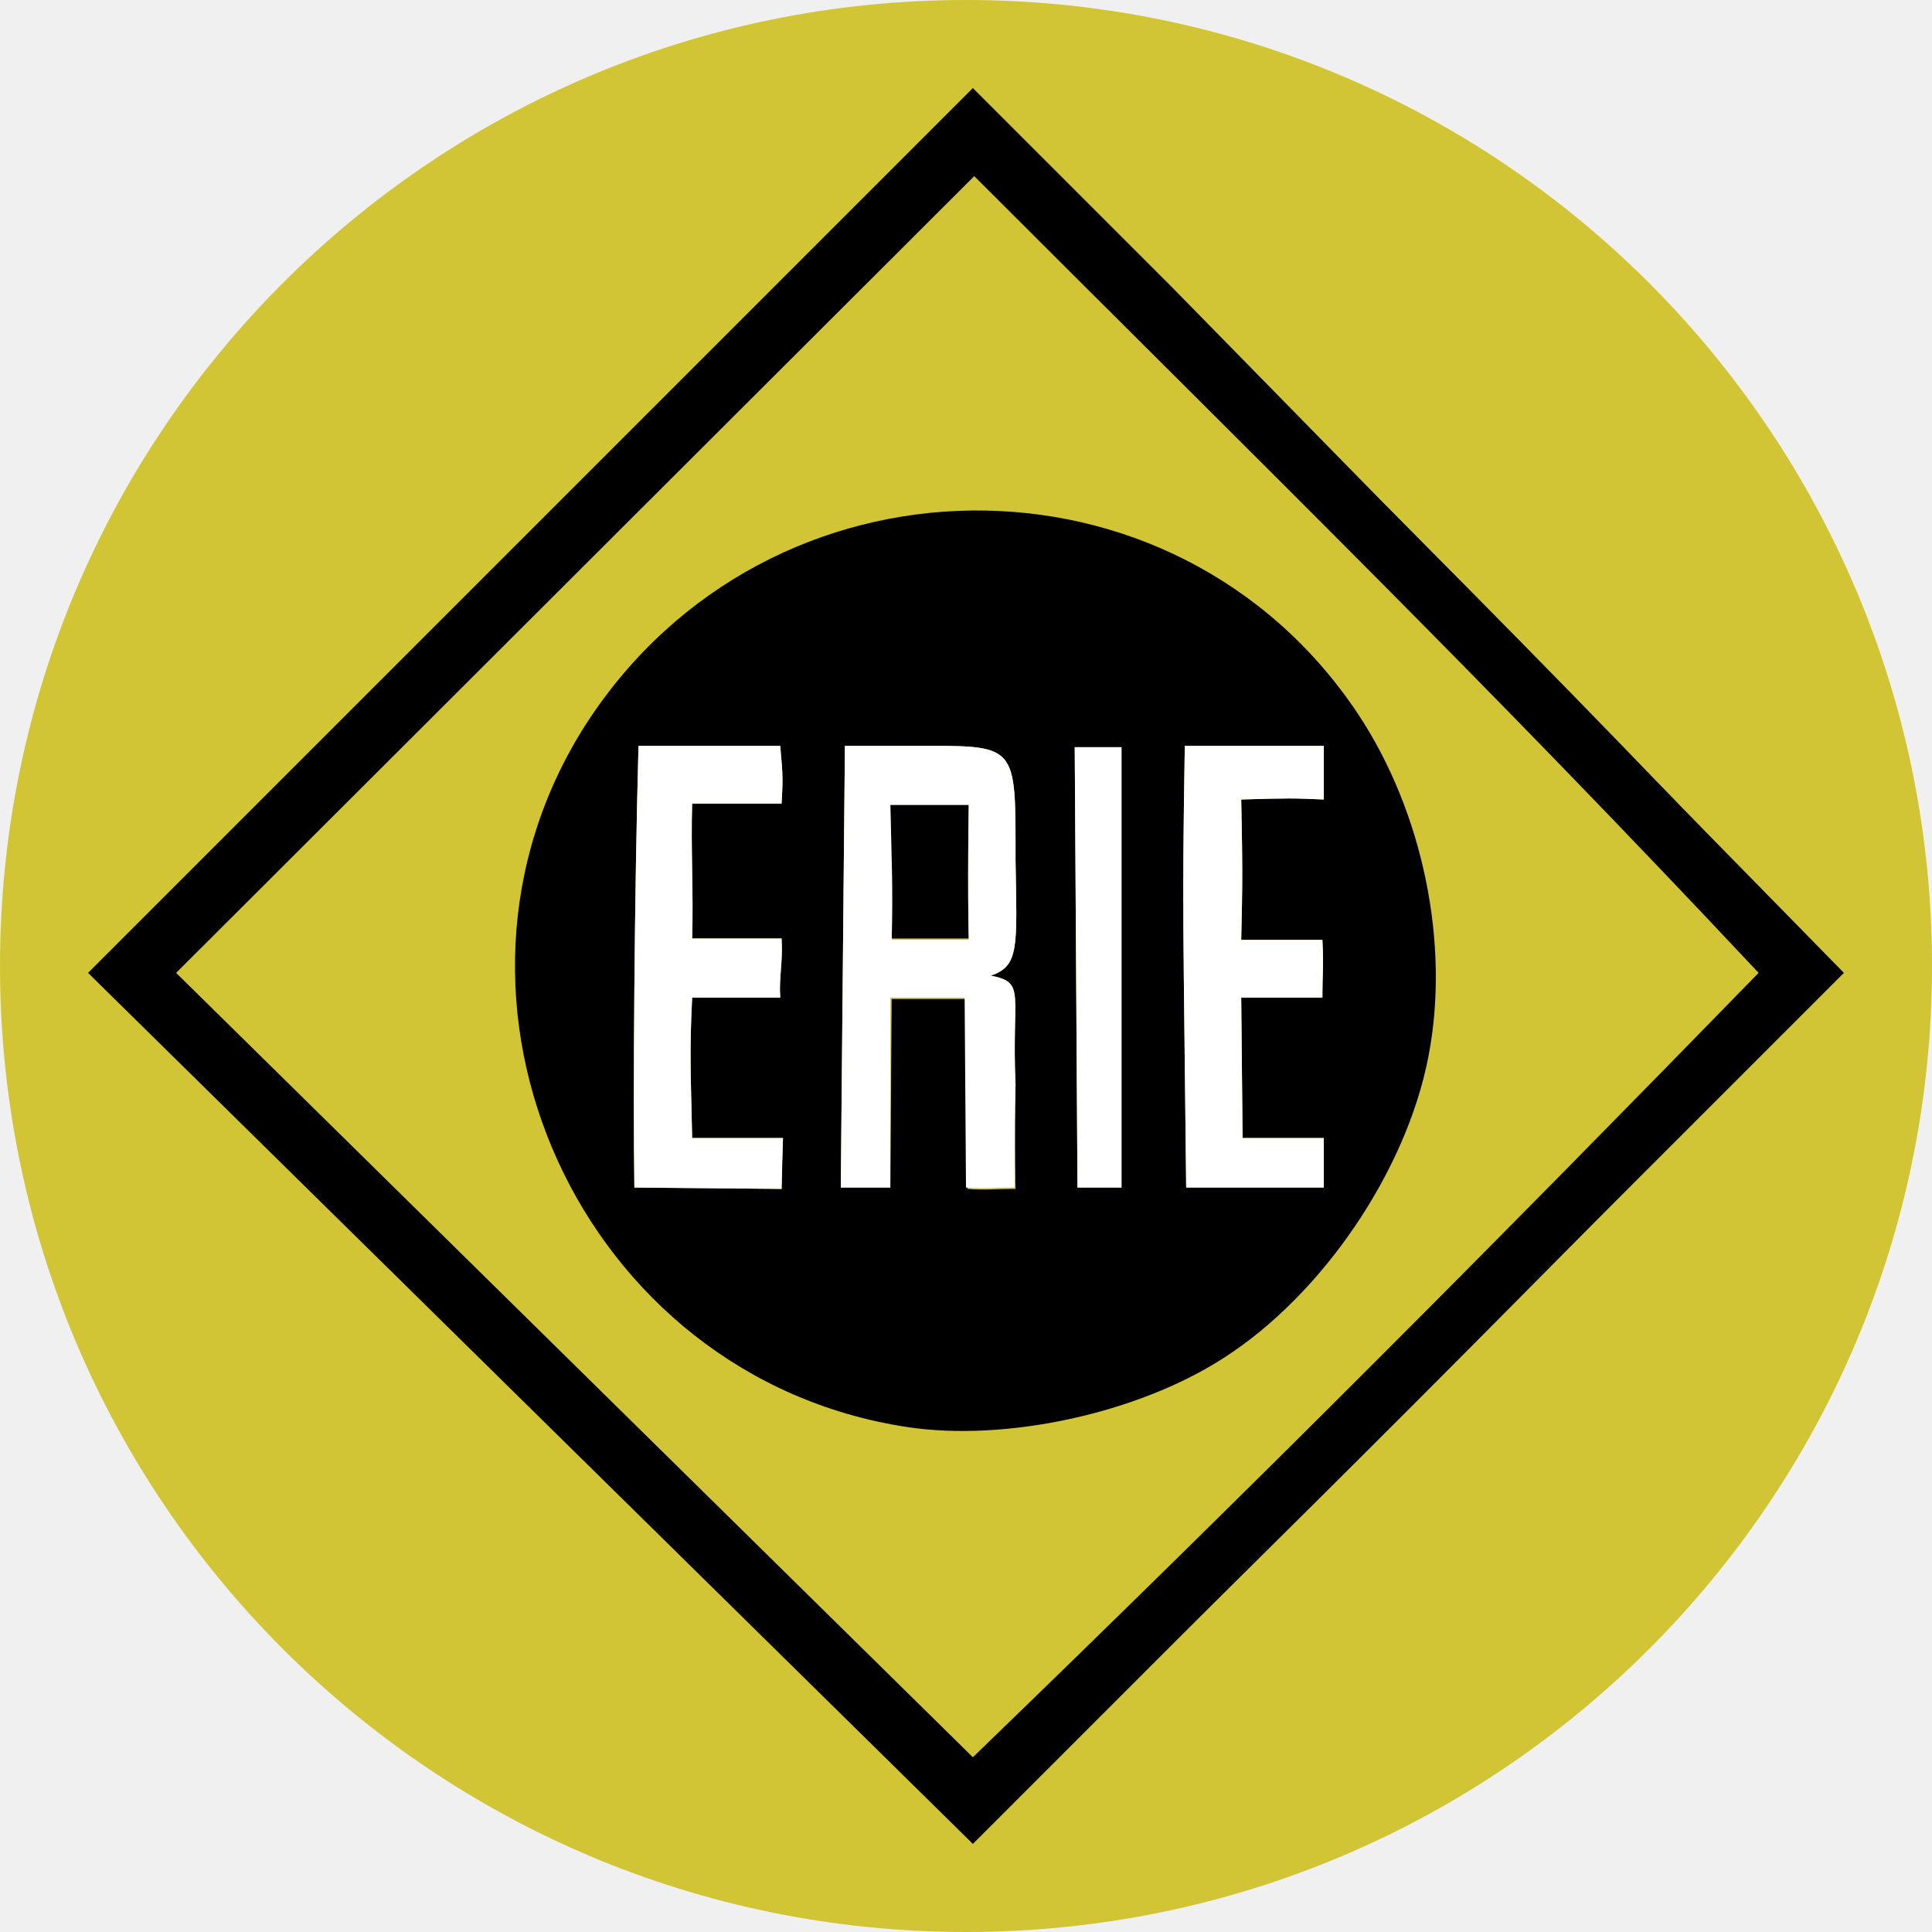
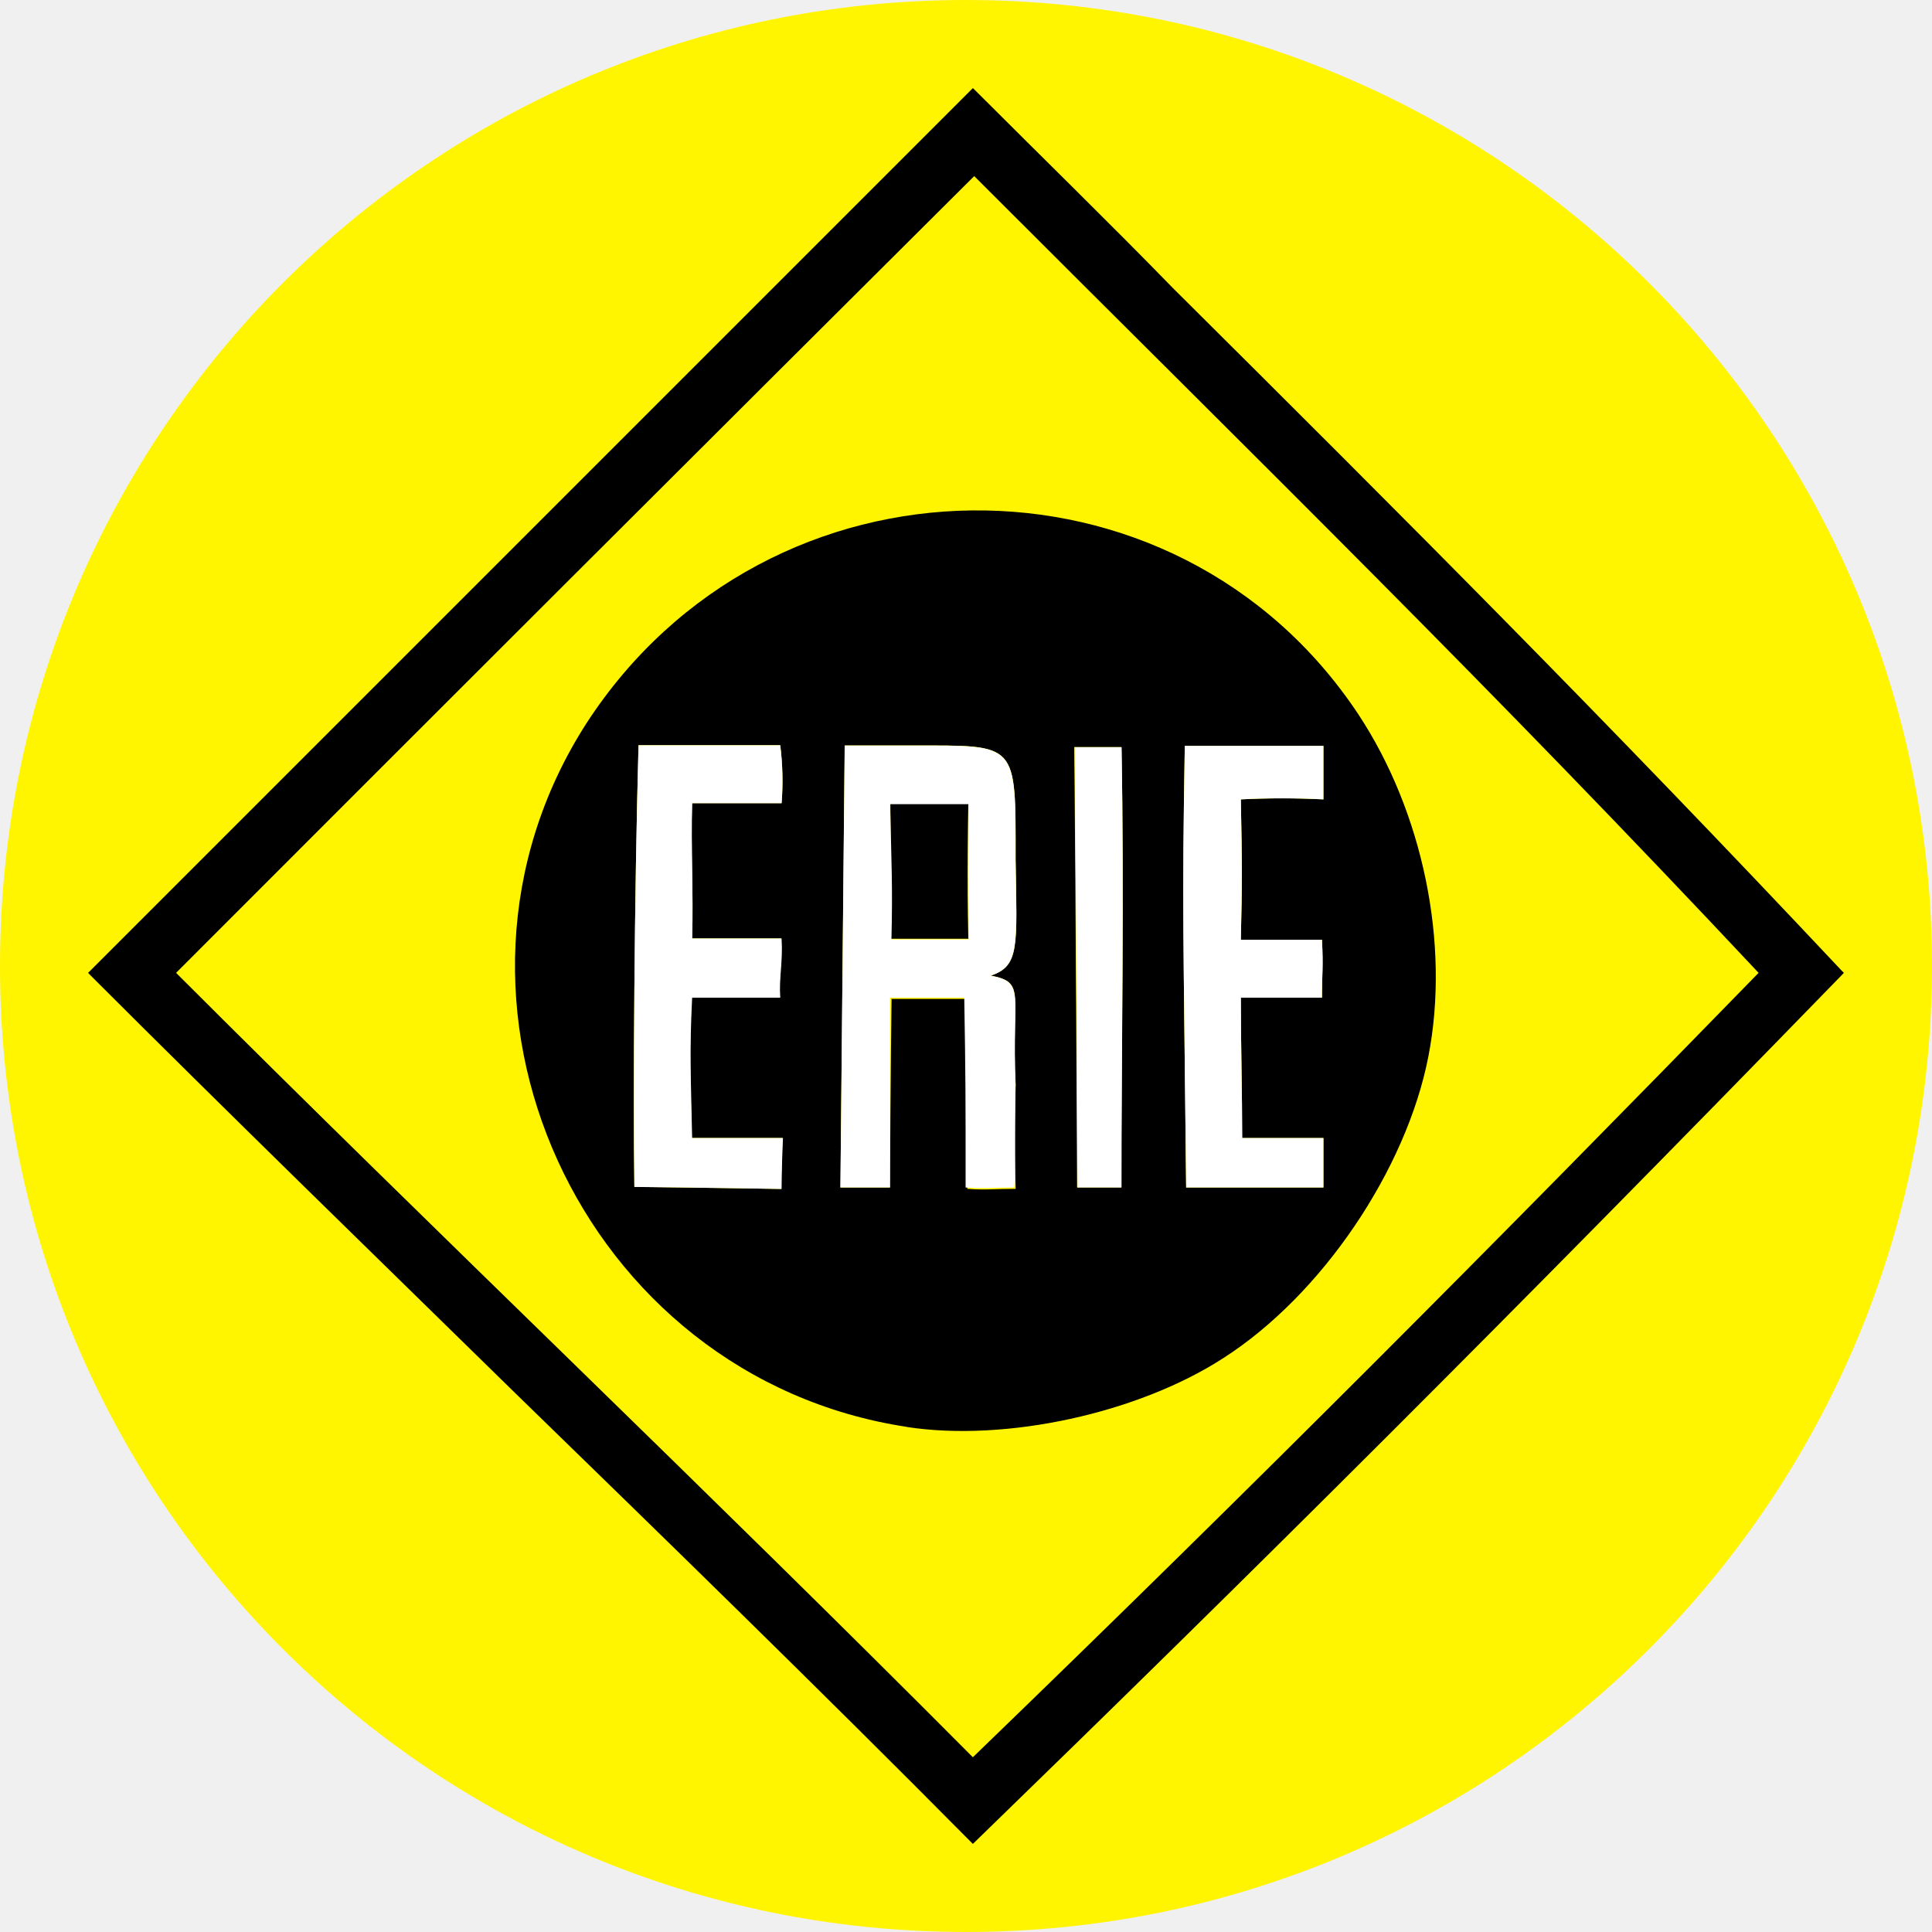
- <svg xmlns="http://www.w3.org/2000/svg" width="200" height="200">
-   <circle fill="#d2c535" cx="100" cy="100" r="100" />
-   <path d="M100.712 9.687L9.687 100.712l91.026 89.601c32.479-31.481 59.687-58.832 89.601-89.601-30.769-32.906-55.413-56.838-89.601-91.026z" />
-   <path d="M100.712 190.883l-.285-.285-91.311-89.886 91.595-91.595 20.655 20.655 69.516 70.94-89.886 89.886zm-90.313-90.171l90.456 89.031c28.632-27.635 54.416-53.561 89.031-89.031-24.217-25.783-44.872-46.439-68.946-70.37l-20.085-20.085z" />
-   <path fill="#d2c535" d="M182.051 100.712c-27.92-29.772-50.285-51.567-81.197-82.479l-82.621 82.479 82.479 81.197c29.487-28.49 54.131-53.276 81.339-81.197zm-88.177 47.009c-33.761-5.128-51.567-44.16-33.191-72.792 18.803-29.06 60.969-29.487 79.915-.997 6.695 10.114 9.544 23.789 7.265 35.47-2.279 11.823-10.969 24.644-21.225 31.197-8.832 5.698-22.507 8.689-32.764 7.123zm-12.963-24.644s0-2.137.142-5.271h-9.402c-.142-6.695-.285-8.832 0-14.53h9.117c-.142-2.137.285-3.561.142-6.125h-9.259c.142-4.701-.142-9.402 0-13.96h9.259c.142-2.564.142-2.849-.142-5.983H66.097c-.427 15.67-.57 36.182-.427 45.726l15.242.142zm11.396-19.658H100l.142 19.658c1.852.142 2.849 0 4.986 0 0 0-.142-5.128 0-10.826-.427-9.402 1.14-10.541-2.564-11.254 2.991-.997 2.707-2.991 2.564-11.966 0-12.251.285-11.823-10.684-11.823h-6.98l-.427 45.726h5.128l.142-19.516zm-.142-20.228h8.12s-.142 8.262 0 13.96h-7.977l-.142-13.96zm23.932-5.84h-4.843l.285 45.584h4.558V77.35zm20.94 45.584v-5.128h-8.405l-.142-14.53h8.405c0-2.707.142-2.991 0-5.983h-8.405c.142-5.983.142-7.55 0-14.53 4.843-.142 5.413-.142 8.547 0v-5.556H122.65c-.285 17.236-.142 18.376.142 45.726z" />
-   <path fill="#fff" d="M80.912 123.077l.142-5.271h-9.402c-.142-6.695-.285-8.832 0-14.53h9.117c-.142-2.137.285-3.561.142-6.125h-9.259c.142-4.701-.142-9.402 0-13.96h9.259c.142-2.564.142-2.849-.142-5.983H66.097c-.427 15.67-.57 36.182-.427 45.726l15.242.142zm24.217-10.826c-.427-9.402 1.14-10.541-2.564-11.254 2.991-.997 2.707-2.991 2.564-11.966 0-12.251.285-11.823-10.684-11.823h-6.98l-.427 45.726h5.128v-19.658h7.692l.142 19.658c1.852.142 2.849 0 4.986 0 .142.142 0-4.986.142-10.684zm-4.843-14.957h-7.977c.142-5.413 0-7.977-.142-13.96h8.12s-.142 8.262 0 13.96zm15.812-19.943h-4.843l.285 45.584h4.558V77.35zm20.94 45.584v-5.128h-8.405l-.142-14.53h8.405c0-2.707.142-2.991 0-5.983h-8.405c.142-5.983.142-7.55 0-14.53 4.843-.142 5.413-.142 8.547 0v-5.556H122.65c-.285 17.236-.142 18.376.142 45.726z" />
+ <svg xmlns="http://www.w3.org/2000/svg" id="Layer_1" data-name="Layer 1" viewBox="0 0 200 200">
+   <defs>
+     <style>.cls-1{fill:#fff500}</style>
+   </defs>
+   <circle class="cls-1" cx="100" cy="100" r="100" />
+   <path d="M100.71 9.69l-91 91c29.77 29.77 60.4 59 91 89.6 32.48-31.48 59.69-58.83 89.6-89.6-30.77-32.88-55.41-56.82-89.6-91z" />
+   <path d="M100.71 190.88l-.28-.28c-15.67-15.81-31.63-31.34-47.15-46.44C38.89 130.06 23.93 115.53 9.4 101l-.28-.29 91.59-91.59.29.28c7.12 7.12 14 13.82 20.37 20.37 24.07 23.93 44.87 44.73 69.23 70.66l.28.28-.28.29c-34.76 35.75-60.83 61.68-89.6 89.6zM10.4 100.71c14.39 14.39 29.2 28.78 43.6 42.88 15.38 15 31.2 30.48 46.86 46.15 28.64-27.63 54.42-53.56 89-89-24.19-25.81-44.86-46.47-68.92-70.4l-20.09-20.08z" />
+   <path class="cls-1" d="M182.05 100.71c-27.92-29.77-50.28-51.56-81.2-82.48q-41.44 41.25-82.62 82.48c27.07 27.07 54.85 53.42 82.48 81.2 29.49-28.49 54.13-53.28 81.34-81.2zm-88.18 47c-33.76-5.13-51.56-44.16-33.19-72.79 18.81-29.06 61-29.49 79.92-1 6.69 10.12 9.54 23.79 7.26 35.47s-11 24.65-21.22 31.2c-8.83 5.71-22.51 8.7-32.77 7.13zm-13-24.64s0-2.14.14-5.27h-9.4c-.14-6.7-.28-8.84 0-14.53h9.12c-.14-2.14.28-3.56.14-6.13h-9.22c.14-4.7-.14-9.4 0-14h9.26a29.26 29.26 0 00-.14-6H66.1c-.43 15.67-.57 36.18-.43 45.72 6.12.07 15.24.22 15.24.22zm11.4-19.66H100c.14 8.55.14 10.11.14 19.66 1.85.14 2.85 0 5 0 0 0-.14-5.13 0-10.83-.43-9.4 1.14-10.54-2.57-11.25 3-1 2.71-3 2.57-12 0-12.25.28-11.82-10.69-11.82h-7L87 122.93h5.13c.04-9.54.18-22.22.18-19.51zm-.14-20.23h8.11s-.14 8.26 0 14h-8c.07-5.44-.07-8.01-.07-13.99zm23.93-5.84h-4.85c.15 15.53.29 45.58.29 45.58h4.56c.04-15.51.32-30.04.04-45.57zM137 122.93v-5.12h-8.41c0-4.7-.14-9.69-.14-14.53h8.4c0-2.71.15-3 0-6h-8.4c.14-6 .14-7.55 0-14.53a85.15 85.15 0 018.55 0v-5.54h-14.35c-.29 17.23-.14 18.37.14 45.72z" />
+   <path d="M80.91 123.08s0-2.14.14-5.27h-9.4c-.14-6.7-.28-8.84 0-14.53h9.12c-.14-2.14.28-3.56.14-6.13h-9.26c.14-4.7-.14-9.4 0-14h9.26a29.26 29.26 0 00-.14-6H66.1c-.43 15.67-.57 36.18-.43 45.72 6.12.06 15.24.21 15.24.21zm24.22-10.83c-.43-9.4 1.14-10.54-2.57-11.25 3-1 2.71-3 2.57-12 0-12.25.28-11.82-10.69-11.82h-7L87 122.93h5.13v-19.65h7.69c.14 8.54.14 10.11.14 19.65 1.85.15 2.85 0 5 0 .17.15.04-4.93.17-10.68zm-4.85-15h-8c.14-5.41 0-8-.14-14h8.11s-.11 8.35.03 14.04zm15.82-19.9h-4.85c.15 15.53.29 45.58.29 45.58h4.56c0-15.52.28-30.05 0-45.58zm20.9 45.58v-5.12h-8.41c0-4.7-.14-9.69-.14-14.53h8.4c0-2.71.15-3 0-6h-8.4c.14-6 .14-7.55 0-14.53a85.15 85.15 0 018.55 0v-5.54h-14.35c-.29 17.23-.14 18.37.14 45.72z" fill="#fff" />
</svg>
